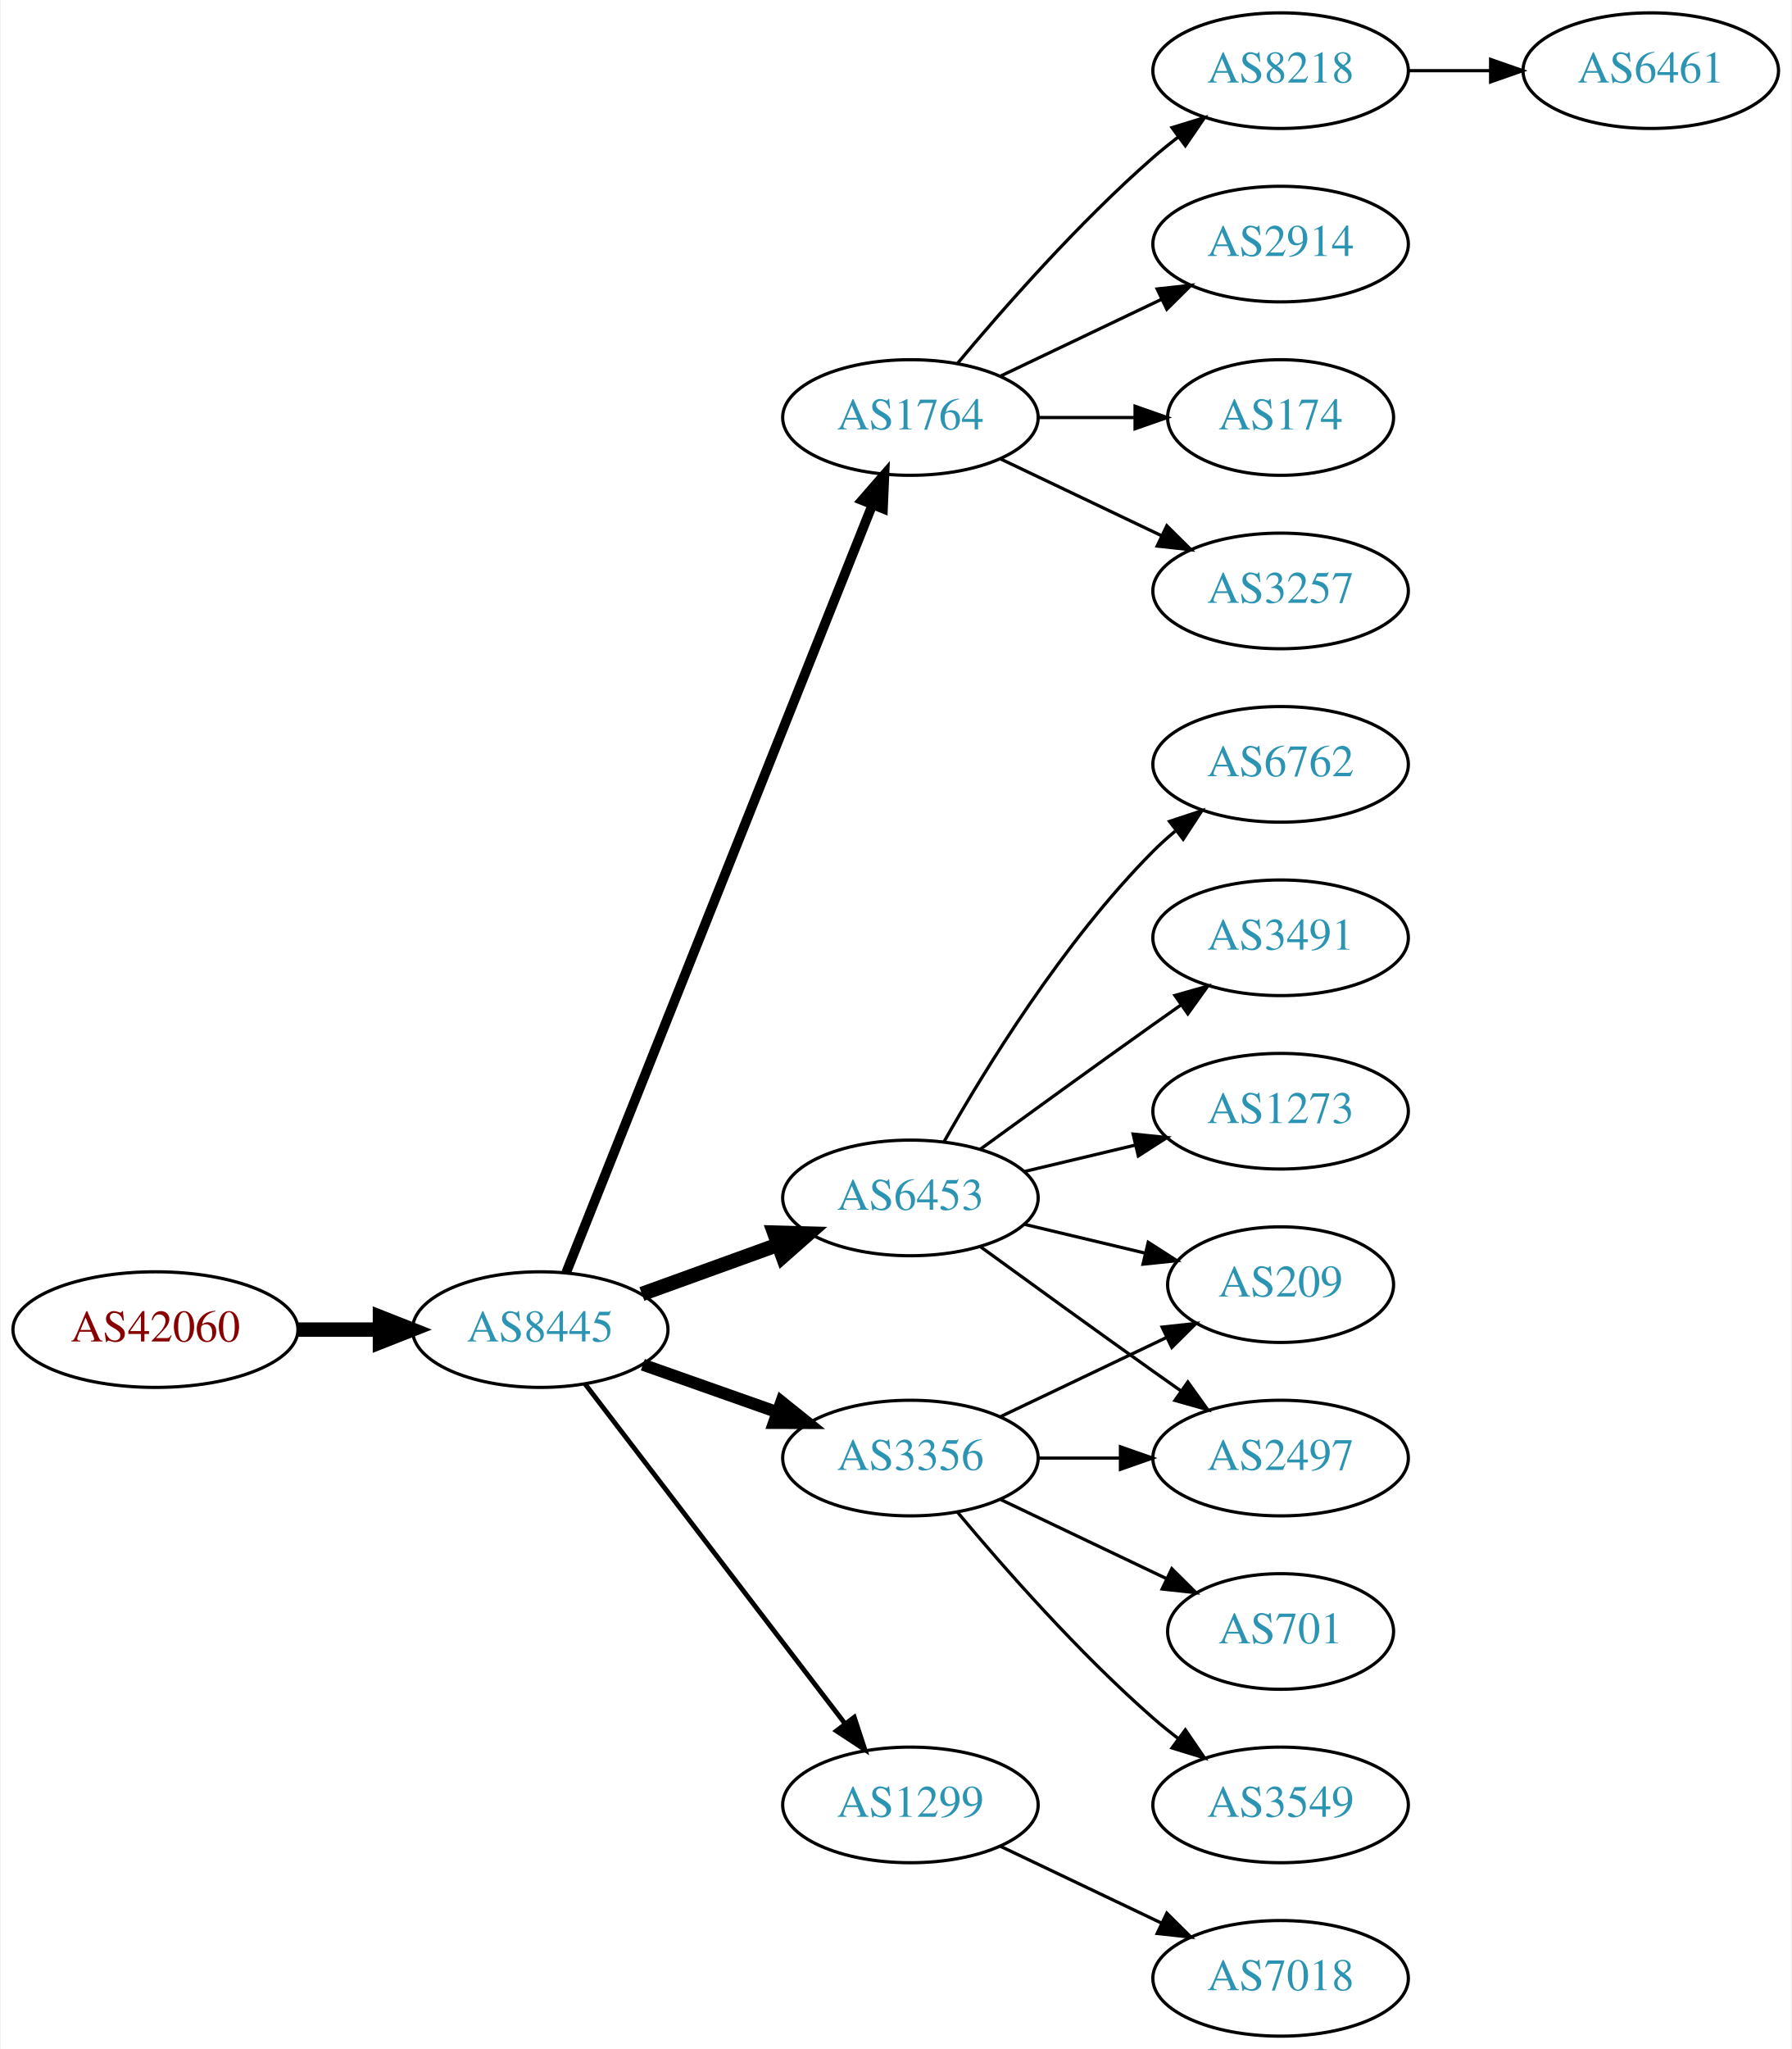
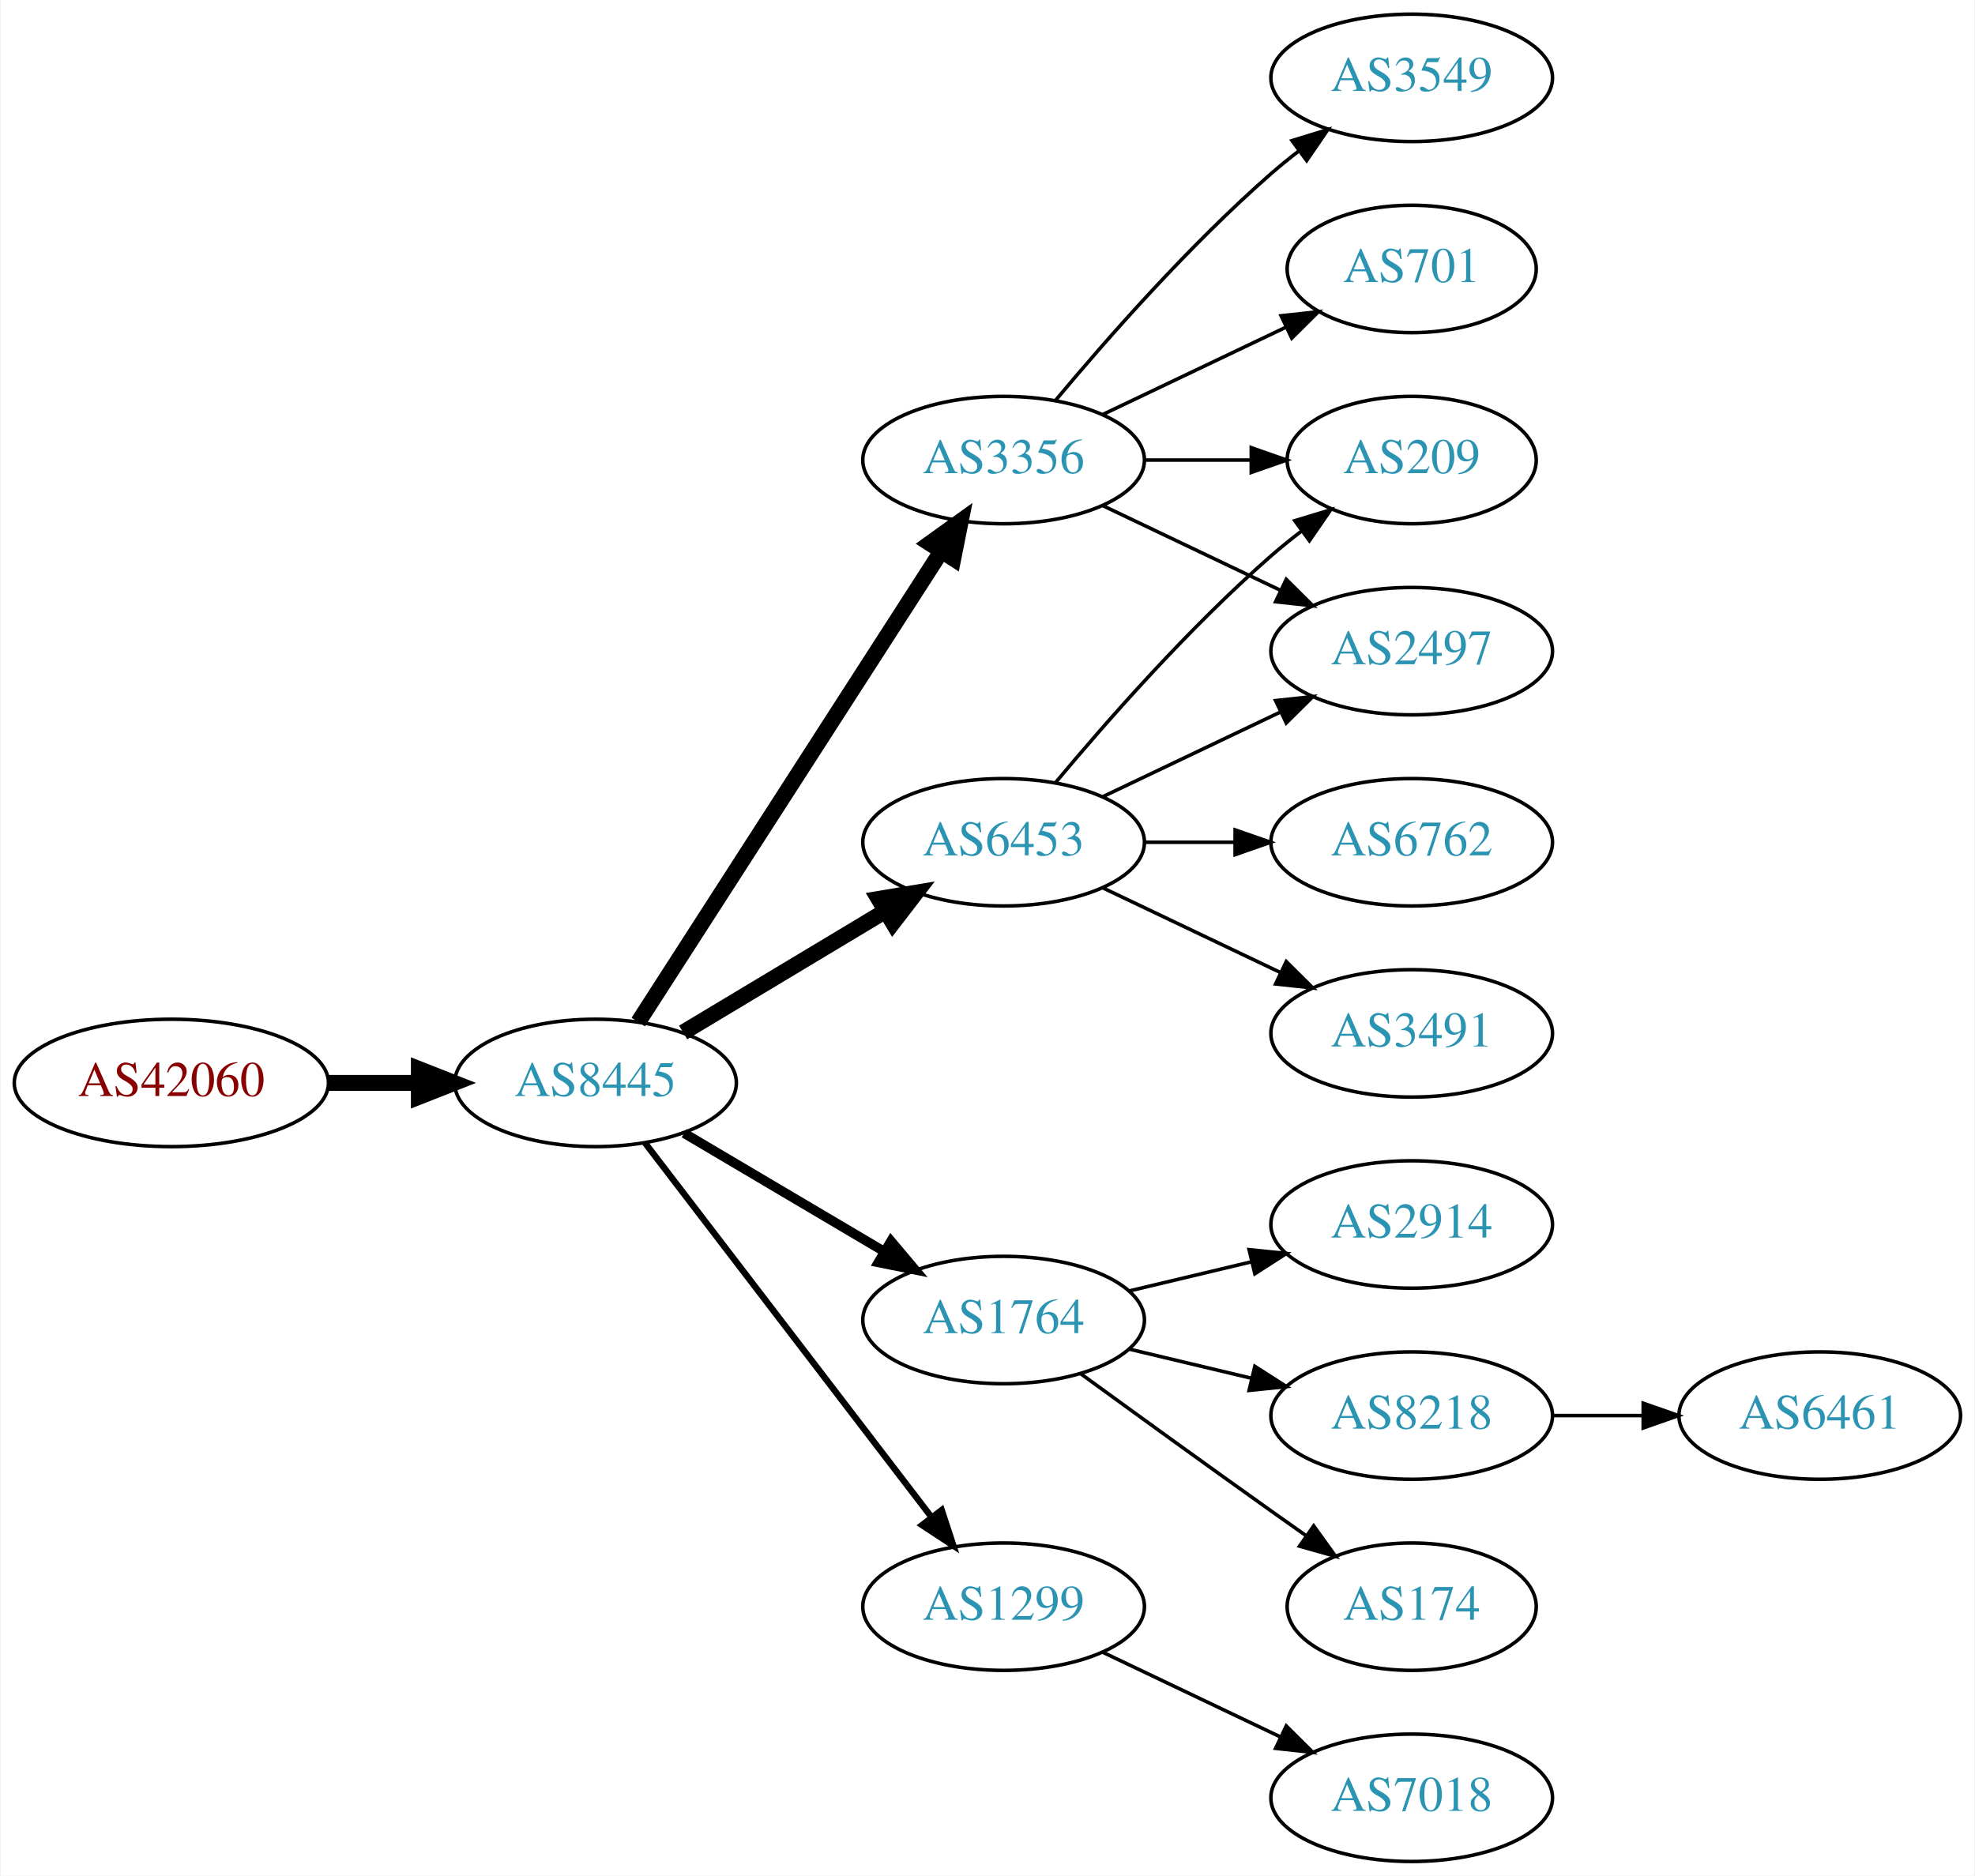
- <svg xmlns="http://www.w3.org/2000/svg" xmlns:xlink="http://www.w3.org/1999/xlink" width="558pt" height="638pt" viewBox="0.00 0.00 557.56 638.00">
-   <g id="graph0" class="graph" transform="scale(1 1) rotate(0) translate(4 634)">
-     <polygon fill="white" stroke="none" points="-4,4 -4,-634 553.564,-634 553.564,4 -4,4" />
+ <svg xmlns="http://www.w3.org/2000/svg" xmlns:xlink="http://www.w3.org/1999/xlink" width="558pt" height="530pt" viewBox="0.00 0.00 557.56 530.00">
+   <g id="graph0" class="graph" transform="scale(1 1) rotate(0) translate(4 526)">
+     <polygon fill="white" stroke="none" points="-4,4 -4,-526 553.564,-526 553.564,4 -4,4" />
    <g id="node1" class="node">
      <g id="a_node1">
        <a xlink:href="/asn/42060" xlink:title="AS42060 ~ feratel media technologies AG [AT]">
          <ellipse fill="#ffffff" stroke="black" cx="44.196" cy="-220" rx="44.393" ry="18" />
          <text text-anchor="middle" x="44.196" y="-216.3" font-family="Times,serif" font-size="14.00" fill="#880000">AS42060</text>
        </a>
      </g>
    </g>
    <g id="node2" class="node">
      <g id="a_node2">
        <a xlink:href="/asn/8445" xlink:title="AS8445 ~ SALZBURG-AG-AS [AT]">
          <ellipse fill="#ffffff" stroke="black" cx="164.039" cy="-220" rx="39.794" ry="18" />
          <text text-anchor="middle" x="164.039" y="-216.3" font-family="Times,serif" font-size="14.00" fill="#2c94b3">AS8445</text>
        </a>
      </g>
    </g>
    <g id="edge1" class="edge">
      <path fill="none" stroke="black" stroke-width="4.5" d="M88.407,-220C96.72,-220 105.482,-220 113.965,-220" />
      <polygon fill="black" stroke="black" stroke-width="4.5" points="114.123,-223.938 124.123,-220 114.123,-216.063 114.123,-223.938" />
    </g>
    <g id="node3" class="node">
      <g id="a_node3">
-         <a xlink:href="/asn/1764" xlink:title="AS1764 ~ NEXTLAYER-AS [AT]">
-           <ellipse fill="#ffffff" stroke="black" cx="279.332" cy="-504" rx="39.794" ry="18" />
-           <text text-anchor="middle" x="279.332" y="-500.3" font-family="Times,serif" font-size="14.00" fill="#2c94b3">AS1764</text>
+         <a xlink:href="/asn/6453" xlink:title="AS6453 ~ TATA COMMUNICATIONS (AMERICA) INC [US]">
+           <ellipse fill="#ffffff" stroke="black" cx="279.332" cy="-288" rx="39.794" ry="18" />
+           <text text-anchor="middle" x="279.332" y="-284.3" font-family="Times,serif" font-size="14.00" fill="#2c94b3">AS6453</text>
        </a>
      </g>
    </g>
    <g id="edge2" class="edge">
-       <path fill="none" stroke="black" stroke-width="3" d="M172.126,-237.765C191.319,-285.879 244.408,-418.96 267.438,-476.692" />
-       <polygon fill="black" stroke="black" stroke-width="3" points="264.291,-478.25 271.247,-486.241 270.793,-475.656 264.291,-478.25" />
+       <path fill="none" stroke="black" stroke-width="4.5" d="M188.789,-234.255C205.405,-244.229 227.801,-257.671 246.038,-268.617" />
+       <polygon fill="black" stroke="black" stroke-width="4.5" points="244.012,-271.993 254.613,-273.764 248.065,-265.241 244.012,-271.993" />
    </g>
    <g id="node4" class="node">
      <g id="a_node4">
-         <a xlink:href="/asn/3356" xlink:title="AS3356 ~ Level 3 Parent, LLC [US]">
-           <ellipse fill="#ffffff" stroke="black" cx="279.332" cy="-180" rx="39.794" ry="18" />
-           <text text-anchor="middle" x="279.332" y="-176.3" font-family="Times,serif" font-size="14.00" fill="#2c94b3">AS3356</text>
+         <a xlink:href="/asn/1764" xlink:title="AS1764 ~ NEXTLAYER-AS [AT]">
+           <ellipse fill="#ffffff" stroke="black" cx="279.332" cy="-153" rx="39.794" ry="18" />
+           <text text-anchor="middle" x="279.332" y="-149.3" font-family="Times,serif" font-size="14.00" fill="#2c94b3">AS1764</text>
        </a>
      </g>
    </g>
    <g id="edge3" class="edge">
-       <path fill="none" stroke="black" stroke-width="3.75" d="M195.996,-209.07C208.86,-204.528 223.966,-199.195 237.702,-194.345" />
-       <polygon fill="black" stroke="black" stroke-width="3.75" points="239.147,-197.547 247.411,-190.917 236.816,-190.946 239.147,-197.547" />
+       <path fill="none" stroke="black" stroke-width="2.7" d="M189.065,-205.791C205.437,-196.109 227.325,-183.165 245.329,-172.518" />
+       <polygon fill="black" stroke="black" stroke-width="2.7" points="247.514,-175.292 254.34,-167.188 243.951,-169.266 247.514,-175.292" />
    </g>
    <g id="node5" class="node">
      <g id="a_node5">
-         <a xlink:href="/asn/6453" xlink:title="AS6453 ~ TATA COMMUNICATIONS (AMERICA) INC [US]">
-           <ellipse fill="#ffffff" stroke="black" cx="279.332" cy="-261" rx="39.794" ry="18" />
-           <text text-anchor="middle" x="279.332" y="-257.3" font-family="Times,serif" font-size="14.00" fill="#2c94b3">AS6453</text>
+         <a xlink:href="/asn/3356" xlink:title="AS3356 ~ Level 3 Parent, LLC [US]">
+           <ellipse fill="#ffffff" stroke="black" cx="279.332" cy="-396" rx="39.794" ry="18" />
+           <text text-anchor="middle" x="279.332" y="-392.3" font-family="Times,serif" font-size="14.00" fill="#2c94b3">AS3356</text>
        </a>
      </g>
    </g>
    <g id="edge4" class="edge">
-       <path fill="none" stroke="black" stroke-width="4.5" d="M195.697,-231.095C208.67,-235.79 223.963,-241.324 237.844,-246.348" />
-       <polygon fill="black" stroke="black" stroke-width="4.5" points="236.905,-250.195 247.648,-249.896 239.585,-242.79 236.905,-250.195" />
+       <path fill="none" stroke="black" stroke-width="4.5" d="M176.108,-237.196C196.075,-268.214 238.22,-333.687 261.68,-370.132" />
+       <polygon fill="black" stroke="black" stroke-width="4.5" points="258.494,-372.457 267.217,-378.734 265.116,-368.194 258.494,-372.457" />
    </g>
    <g id="node6" class="node">
      <g id="a_node6">
        <a xlink:href="/asn/1299" xlink:title="AS1299 ~ Telia Carrier [EU]">
          <ellipse fill="#ffffff" stroke="black" cx="279.332" cy="-72" rx="39.794" ry="18" />
          <text text-anchor="middle" x="279.332" y="-68.3" font-family="Times,serif" font-size="14.00" fill="#2c94b3">AS1299</text>
        </a>
      </g>
    </g>
    <g id="edge5" class="edge">
-       <path fill="none" stroke="black" stroke-width="1.5" d="M178.035,-203.023C197.904,-177.066 235.954,-127.36 259.048,-97.191" />
-       <polygon fill="black" stroke="black" stroke-width="1.5" points="261.839,-99.303 265.138,-89.235 256.28,-95.049 261.839,-99.303" />
+       <path fill="none" stroke="black" stroke-width="1.8" d="M178.035,-203.023C197.904,-177.066 235.954,-127.36 259.048,-97.191" />
+       <polygon fill="black" stroke="black" stroke-width="1.8" points="261.839,-99.303 265.138,-89.235 256.28,-95.049 261.839,-99.303" />
    </g>
    <g id="node7" class="node">
      <g id="a_node7">
-         <a xlink:href="/asn/8218" xlink:title="AS8218 ~ legacy Neotelecoms [FR]">
-           <ellipse fill="#ffffff" stroke="black" cx="394.625" cy="-612" rx="39.794" ry="18" />
-           <text text-anchor="middle" x="394.625" y="-608.3" font-family="Times,serif" font-size="14.00" fill="#2c94b3">AS8218</text>
+         <a xlink:href="/asn/209" xlink:title="AS209 ~ CenturyLink Communications, LLC [US]">
+           <ellipse fill="#ffffff" stroke="black" cx="394.625" cy="-396" rx="35.194" ry="18" />
+           <text text-anchor="middle" x="394.625" y="-392.3" font-family="Times,serif" font-size="14.00" fill="#2c94b3">AS209</text>
        </a>
      </g>
    </g>
    <g id="edge6" class="edge">
-       <path fill="none" stroke="black" d="M293.962,-520.817C308.244,-537.929 331.791,-564.745 354.978,-585 357.444,-587.154 360.082,-589.294 362.78,-591.372" />
-       <polygon fill="black" stroke="black" points="360.805,-594.264 370.934,-597.37 364.953,-588.625 360.805,-594.264" />
+       <path fill="none" stroke="black" d="M293.962,-304.817C308.244,-321.929 331.791,-348.745 354.978,-369 357.648,-371.332 360.521,-373.648 363.451,-375.886" />
+       <polygon fill="black" stroke="black" points="361.602,-378.87 371.742,-381.939 365.729,-373.216 361.602,-378.87" />
    </g>
    <g id="node8" class="node">
      <g id="a_node8">
-         <a xlink:href="/asn/2914" xlink:title="AS2914 ~ NTT America, Inc. [US]">
-           <ellipse fill="#ffffff" stroke="black" cx="394.625" cy="-558" rx="39.794" ry="18" />
-           <text text-anchor="middle" x="394.625" y="-554.3" font-family="Times,serif" font-size="14.00" fill="#2c94b3">AS2914</text>
+         <a xlink:href="/asn/2497" xlink:title="AS2497 ~ Internet Initiative Japan Inc. [JP]">
+           <ellipse fill="#ffffff" stroke="black" cx="394.625" cy="-342" rx="39.794" ry="18" />
+           <text text-anchor="middle" x="394.625" y="-338.3" font-family="Times,serif" font-size="14.00" fill="#2c94b3">AS2497</text>
        </a>
      </g>
    </g>
    <g id="edge7" class="edge">
-       <path fill="none" stroke="black" d="M307.468,-516.934C322.462,-524.081 341.283,-533.052 357.506,-540.785" />
-       <polygon fill="black" stroke="black" points="356.177,-544.028 366.71,-545.171 359.188,-537.709 356.177,-544.028" />
+       <path fill="none" stroke="black" d="M307.468,-300.934C322.462,-308.081 341.283,-317.052 357.506,-324.785" />
+       <polygon fill="black" stroke="black" points="356.177,-328.028 366.71,-329.171 359.188,-321.709 356.177,-328.028" />
    </g>
    <g id="node9" class="node">
      <g id="a_node9">
-         <a xlink:href="/asn/174" xlink:title="AS174 ~ Cogent Communications [US]">
-           <ellipse fill="#ffffff" stroke="black" cx="394.625" cy="-504" rx="35.194" ry="18" />
-           <text text-anchor="middle" x="394.625" y="-500.3" font-family="Times,serif" font-size="14.00" fill="#2c94b3">AS174</text>
+         <a xlink:href="/asn/6762" xlink:title="AS6762 ~ TELECOM ITALIA SPARKLE S.p.A. [IT]">
+           <ellipse fill="#ffffff" stroke="black" cx="394.625" cy="-288" rx="39.794" ry="18" />
+           <text text-anchor="middle" x="394.625" y="-284.3" font-family="Times,serif" font-size="14.00" fill="#2c94b3">AS6762</text>
        </a>
      </g>
    </g>
    <g id="edge8" class="edge">
-       <path fill="none" stroke="black" d="M319.004,-504C328.709,-504 339.2,-504 349.163,-504" />
-       <polygon fill="black" stroke="black" points="349.299,-507.5 359.299,-504 349.299,-500.5 349.299,-507.5" />
+       <path fill="none" stroke="black" d="M319.004,-288C327.207,-288 335.971,-288 344.503,-288" />
+       <polygon fill="black" stroke="black" points="344.742,-291.5 354.742,-288 344.742,-284.5 344.742,-291.5" />
    </g>
    <g id="node10" class="node">
      <g id="a_node10">
-         <a xlink:href="/asn/3257" xlink:title="AS3257 ~ GTT [DE]">
-           <ellipse fill="#ffffff" stroke="black" cx="394.625" cy="-450" rx="39.794" ry="18" />
-           <text text-anchor="middle" x="394.625" y="-446.3" font-family="Times,serif" font-size="14.00" fill="#2c94b3">AS3257</text>
+         <a xlink:href="/asn/3491" xlink:title="AS3491 ~ PCCW Global, Inc. [US]">
+           <ellipse fill="#ffffff" stroke="black" cx="394.625" cy="-234" rx="39.794" ry="18" />
+           <text text-anchor="middle" x="394.625" y="-230.3" font-family="Times,serif" font-size="14.00" fill="#2c94b3">AS3491</text>
        </a>
      </g>
    </g>
    <g id="edge9" class="edge">
-       <path fill="none" stroke="black" d="M307.468,-491.066C322.462,-483.919 341.283,-474.948 357.506,-467.215" />
-       <polygon fill="black" stroke="black" points="359.188,-470.291 366.71,-462.829 356.177,-463.972 359.188,-470.291" />
+       <path fill="none" stroke="black" d="M307.468,-275.066C322.462,-267.919 341.283,-258.948 357.506,-251.215" />
+       <polygon fill="black" stroke="black" points="359.188,-254.291 366.71,-246.829 356.177,-247.972 359.188,-254.291" />
+     </g>
+     <g id="node11" class="node">
+       <g id="a_node11">
+         <a xlink:href="/asn/2914" xlink:title="AS2914 ~ NTT America, Inc. [US]">
+           <ellipse fill="#ffffff" stroke="black" cx="394.625" cy="-180" rx="39.794" ry="18" />
+           <text text-anchor="middle" x="394.625" y="-176.3" font-family="Times,serif" font-size="14.00" fill="#2c94b3">AS2914</text>
+         </a>
+       </g>
+     </g>
+     <g id="edge10" class="edge">
+       <path fill="none" stroke="black" d="M314.939,-161.248C325.81,-163.838 337.964,-166.735 349.407,-169.462" />
+       <polygon fill="black" stroke="black" points="348.69,-172.889 359.229,-171.803 350.313,-166.08 348.69,-172.889" />
    </g>
    <g id="node12" class="node">
      <g id="a_node12">
-         <a xlink:href="/asn/209" xlink:title="AS209 ~ CenturyLink Communications, LLC [US]">
-           <ellipse fill="#ffffff" stroke="black" cx="394.625" cy="-234" rx="35.194" ry="18" />
-           <text text-anchor="middle" x="394.625" y="-230.3" font-family="Times,serif" font-size="14.00" fill="#2c94b3">AS209</text>
+         <a xlink:href="/asn/8218" xlink:title="AS8218 ~ legacy Neotelecoms [FR]">
+           <ellipse fill="#ffffff" stroke="black" cx="394.625" cy="-126" rx="39.794" ry="18" />
+           <text text-anchor="middle" x="394.625" y="-122.3" font-family="Times,serif" font-size="14.00" fill="#2c94b3">AS8218</text>
        </a>
      </g>
    </g>
    <g id="edge11" class="edge">
-       <path fill="none" stroke="black" d="M307.468,-192.934C322.9,-200.29 342.385,-209.577 358.92,-217.459" />
-       <polygon fill="black" stroke="black" points="357.729,-220.768 368.262,-221.911 360.741,-214.449 357.729,-220.768" />
+       <path fill="none" stroke="black" d="M314.939,-144.752C325.81,-142.162 337.964,-139.265 349.407,-136.538" />
+       <polygon fill="black" stroke="black" points="350.313,-139.92 359.229,-134.197 348.69,-133.111 350.313,-139.92" />
    </g>
    <g id="node13" class="node">
      <g id="a_node13">
-         <a xlink:href="/asn/701" xlink:title="AS701 ~ UUNET [US]">
-           <ellipse fill="#ffffff" stroke="black" cx="394.625" cy="-126" rx="35.194" ry="18" />
-           <text text-anchor="middle" x="394.625" y="-122.3" font-family="Times,serif" font-size="14.00" fill="#2c94b3">AS701</text>
+         <a xlink:href="/asn/174" xlink:title="AS174 ~ Cogent Communications [US]">
+           <ellipse fill="#ffffff" stroke="black" cx="394.625" cy="-72" rx="35.194" ry="18" />
+           <text text-anchor="middle" x="394.625" y="-68.3" font-family="Times,serif" font-size="14.00" fill="#2c94b3">AS174</text>
        </a>
      </g>
    </g>
    <g id="edge12" class="edge">
-       <path fill="none" stroke="black" d="M307.468,-167.066C322.9,-159.71 342.385,-150.423 358.92,-142.541" />
-       <polygon fill="black" stroke="black" points="360.741,-145.551 368.262,-138.089 357.729,-139.232 360.741,-145.551" />
-     </g>
-     <g id="node14" class="node">
-       <g id="a_node14">
-         <a xlink:href="/asn/2497" xlink:title="AS2497 ~ Internet Initiative Japan Inc. [JP]">
-           <ellipse fill="#ffffff" stroke="black" cx="394.625" cy="-180" rx="39.794" ry="18" />
-           <text text-anchor="middle" x="394.625" y="-176.3" font-family="Times,serif" font-size="14.00" fill="#2c94b3">AS2497</text>
-         </a>
-       </g>
-     </g>
-     <g id="edge13" class="edge">
-       <path fill="none" stroke="black" d="M319.004,-180C327.207,-180 335.971,-180 344.503,-180" />
-       <polygon fill="black" stroke="black" points="344.742,-183.5 354.742,-180 344.742,-176.5 344.742,-183.5" />
+       <path fill="none" stroke="black" d="M301.18,-137.778C316.114,-126.909 336.727,-111.975 354.978,-99 358.188,-96.718 361.557,-94.339 364.912,-91.982" />
+       <polygon fill="black" stroke="black" points="366.94,-94.834 373.123,-86.23 362.924,-89.101 366.94,-94.834" />
+     </g>
+     <g id="edge14" class="edge">
+       <path fill="none" stroke="black" d="M319.004,-396C328.709,-396 339.2,-396 349.163,-396" />
+       <polygon fill="black" stroke="black" points="349.299,-399.5 359.299,-396 349.299,-392.5 349.299,-399.5" />
+     </g>
+     <g id="edge15" class="edge">
+       <path fill="none" stroke="black" d="M307.468,-383.066C322.462,-375.919 341.283,-366.948 357.506,-359.215" />
+       <polygon fill="black" stroke="black" points="359.188,-362.291 366.71,-354.829 356.177,-355.972 359.188,-362.291" />
    </g>
    <g id="node15" class="node">
      <g id="a_node15">
        <a xlink:href="/asn/3549" xlink:title="AS3549 ~ Level 3 Parent, LLC [US]">
-           <ellipse fill="#ffffff" stroke="black" cx="394.625" cy="-72" rx="39.794" ry="18" />
-           <text text-anchor="middle" x="394.625" y="-68.3" font-family="Times,serif" font-size="14.00" fill="#2c94b3">AS3549</text>
-         </a>
-       </g>
-     </g>
-     <g id="edge14" class="edge">
-       <path fill="none" stroke="black" d="M293.962,-163.183C308.244,-146.071 331.791,-119.255 354.978,-99 357.444,-96.846 360.082,-94.706 362.78,-92.628" />
-       <polygon fill="black" stroke="black" points="364.953,-95.375 370.934,-86.63 360.805,-89.736 364.953,-95.375" />
-     </g>
-     <g id="edge17" class="edge">
-       <path fill="none" stroke="black" d="M314.939,-252.752C326.733,-249.942 340.038,-246.771 352.306,-243.847" />
-       <polygon fill="black" stroke="black" points="353.394,-247.186 362.311,-241.463 351.772,-240.376 353.394,-247.186" />
-     </g>
-     <g id="edge15" class="edge">
-       <path fill="none" stroke="black" d="M301.18,-245.778C316.114,-234.909 336.727,-219.975 354.978,-207 357.799,-204.995 360.742,-202.915 363.69,-200.841" />
-       <polygon fill="black" stroke="black" points="365.736,-203.681 371.914,-195.074 361.717,-197.95 365.736,-203.681" />
+           <ellipse fill="#ffffff" stroke="black" cx="394.625" cy="-504" rx="39.794" ry="18" />
+           <text text-anchor="middle" x="394.625" y="-500.3" font-family="Times,serif" font-size="14.00" fill="#2c94b3">AS3549</text>
+         </a>
+       </g>
+     </g>
+     <g id="edge16" class="edge">
+       <path fill="none" stroke="black" d="M293.962,-412.817C308.244,-429.929 331.791,-456.745 354.978,-477 357.444,-479.154 360.082,-481.294 362.78,-483.372" />
+       <polygon fill="black" stroke="black" points="360.805,-486.264 370.934,-489.37 364.953,-480.625 360.805,-486.264" />
    </g>
    <g id="node16" class="node">
      <g id="a_node16">
-         <a xlink:href="/asn/6762" xlink:title="AS6762 ~ TELECOM ITALIA SPARKLE S.p.A. [IT]">
-           <ellipse fill="#ffffff" stroke="black" cx="394.625" cy="-396" rx="39.794" ry="18" />
-           <text text-anchor="middle" x="394.625" y="-392.3" font-family="Times,serif" font-size="14.00" fill="#2c94b3">AS6762</text>
-         </a>
-       </g>
-     </g>
-     <g id="edge16" class="edge">
-       <path fill="none" stroke="black" d="M289.791,-278.49C302.573,-301.096 327.005,-340.886 354.978,-369 357.089,-371.121 359.385,-373.188 361.77,-375.171" />
-       <polygon fill="black" stroke="black" points="360.023,-378.242 370.086,-381.556 364.286,-372.69 360.023,-378.242" />
+         <a xlink:href="/asn/701" xlink:title="AS701 ~ UUNET [US]">
+           <ellipse fill="#ffffff" stroke="black" cx="394.625" cy="-450" rx="35.194" ry="18" />
+           <text text-anchor="middle" x="394.625" y="-446.3" font-family="Times,serif" font-size="14.00" fill="#2c94b3">AS701</text>
+         </a>
+       </g>
+     </g>
+     <g id="edge17" class="edge">
+       <path fill="none" stroke="black" d="M307.468,-408.934C322.9,-416.29 342.385,-425.577 358.92,-433.459" />
+       <polygon fill="black" stroke="black" points="357.729,-436.768 368.262,-437.911 360.741,-430.449 357.729,-436.768" />
    </g>
    <g id="node17" class="node">
      <g id="a_node17">
-         <a xlink:href="/asn/3491" xlink:title="AS3491 ~ PCCW Global, Inc. [US]">
-           <ellipse fill="#ffffff" stroke="black" cx="394.625" cy="-342" rx="39.794" ry="18" />
-           <text text-anchor="middle" x="394.625" y="-338.3" font-family="Times,serif" font-size="14.00" fill="#2c94b3">AS3491</text>
-         </a>
-       </g>
-     </g>
-     <g id="edge18" class="edge">
-       <path fill="none" stroke="black" d="M301.18,-276.222C316.114,-287.091 336.727,-302.025 354.978,-315 357.799,-317.005 360.742,-319.085 363.69,-321.159" />
-       <polygon fill="black" stroke="black" points="361.717,-324.05 371.914,-326.926 365.736,-318.319 361.717,-324.05" />
-     </g>
-     <g id="node18" class="node">
-       <g id="a_node18">
-         <a xlink:href="/asn/1273" xlink:title="AS1273 ~ Vodafone Group PLC [EU]">
-           <ellipse fill="#ffffff" stroke="black" cx="394.625" cy="-288" rx="39.794" ry="18" />
-           <text text-anchor="middle" x="394.625" y="-284.3" font-family="Times,serif" font-size="14.00" fill="#2c94b3">AS1273</text>
-         </a>
-       </g>
-     </g>
-     <g id="edge19" class="edge">
-       <path fill="none" stroke="black" d="M314.939,-269.248C325.81,-271.838 337.964,-274.735 349.407,-277.462" />
-       <polygon fill="black" stroke="black" points="348.69,-280.889 359.229,-279.803 350.313,-274.08 348.69,-280.889" />
-     </g>
-     <g id="node19" class="node">
-       <g id="a_node19">
        <a xlink:href="/asn/7018" xlink:title="AS7018 ~ AT&amp;T Services, Inc. [US]">
          <ellipse fill="#ffffff" stroke="black" cx="394.625" cy="-18" rx="39.794" ry="18" />
          <text text-anchor="middle" x="394.625" y="-14.3" font-family="Times,serif" font-size="14.00" fill="#2c94b3">AS7018</text>
        </a>
      </g>
    </g>
-     <g id="edge20" class="edge">
+     <g id="edge18" class="edge">
      <path fill="none" stroke="black" d="M307.468,-59.066C322.462,-51.919 341.283,-42.948 357.506,-35.215" />
      <polygon fill="black" stroke="black" points="359.188,-38.291 366.71,-30.829 356.177,-31.972 359.188,-38.291" />
    </g>
-     <g id="node11" class="node">
-       <g id="a_node11">
+     <g id="node14" class="node">
+       <g id="a_node14">
        <a xlink:href="/asn/6461" xlink:title="AS6461 ~ Zayo Bandwidth [US]">
-           <ellipse fill="#ffffff" stroke="black" cx="509.918" cy="-612" rx="39.794" ry="18" />
-           <text text-anchor="middle" x="509.918" y="-608.3" font-family="Times,serif" font-size="14.00" fill="#2c94b3">AS6461</text>
-         </a>
-       </g>
-     </g>
-     <g id="edge10" class="edge">
-       <path fill="none" stroke="black" d="M434.297,-612C442.5,-612 451.264,-612 459.796,-612" />
-       <polygon fill="black" stroke="black" points="460.035,-615.5 470.035,-612 460.035,-608.5 460.035,-615.5" />
+           <ellipse fill="#ffffff" stroke="black" cx="509.918" cy="-126" rx="39.794" ry="18" />
+           <text text-anchor="middle" x="509.918" y="-122.3" font-family="Times,serif" font-size="14.00" fill="#2c94b3">AS6461</text>
+         </a>
+       </g>
+     </g>
+     <g id="edge13" class="edge">
+       <path fill="none" stroke="black" d="M434.297,-126C442.5,-126 451.264,-126 459.796,-126" />
+       <polygon fill="black" stroke="black" points="460.035,-129.5 470.035,-126 460.035,-122.5 460.035,-129.5" />
    </g>
  </g>
</svg>
